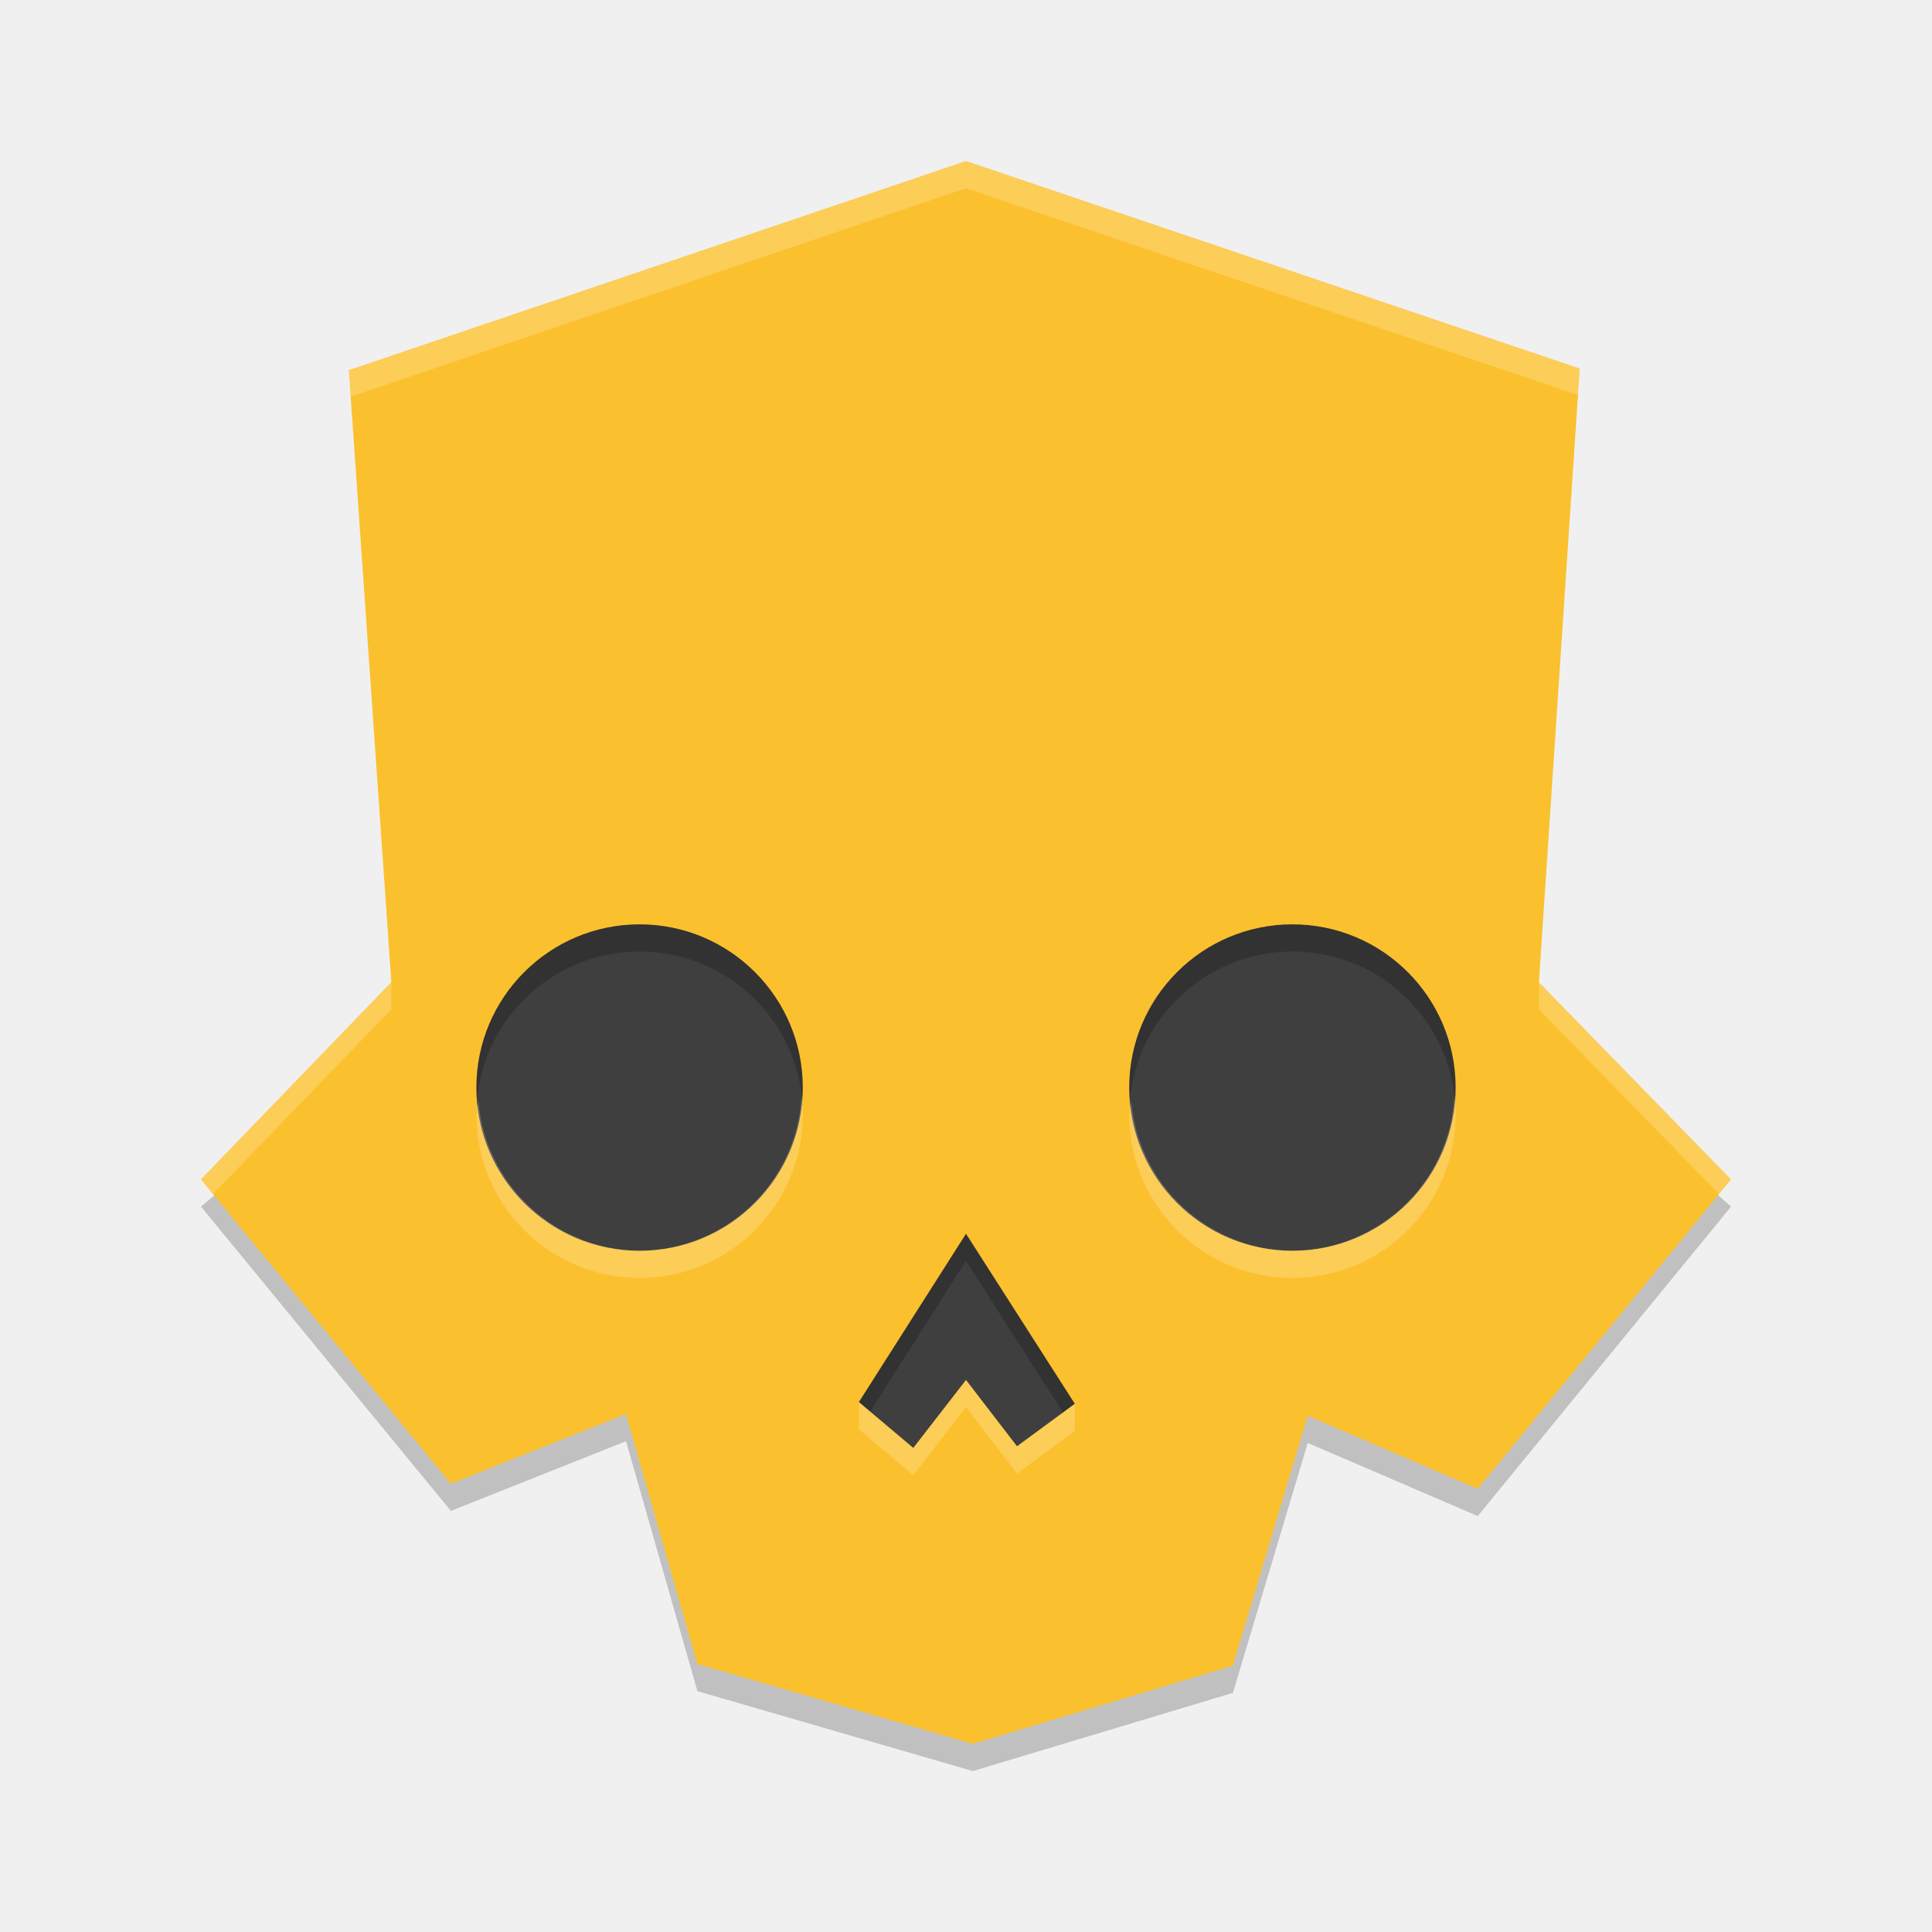
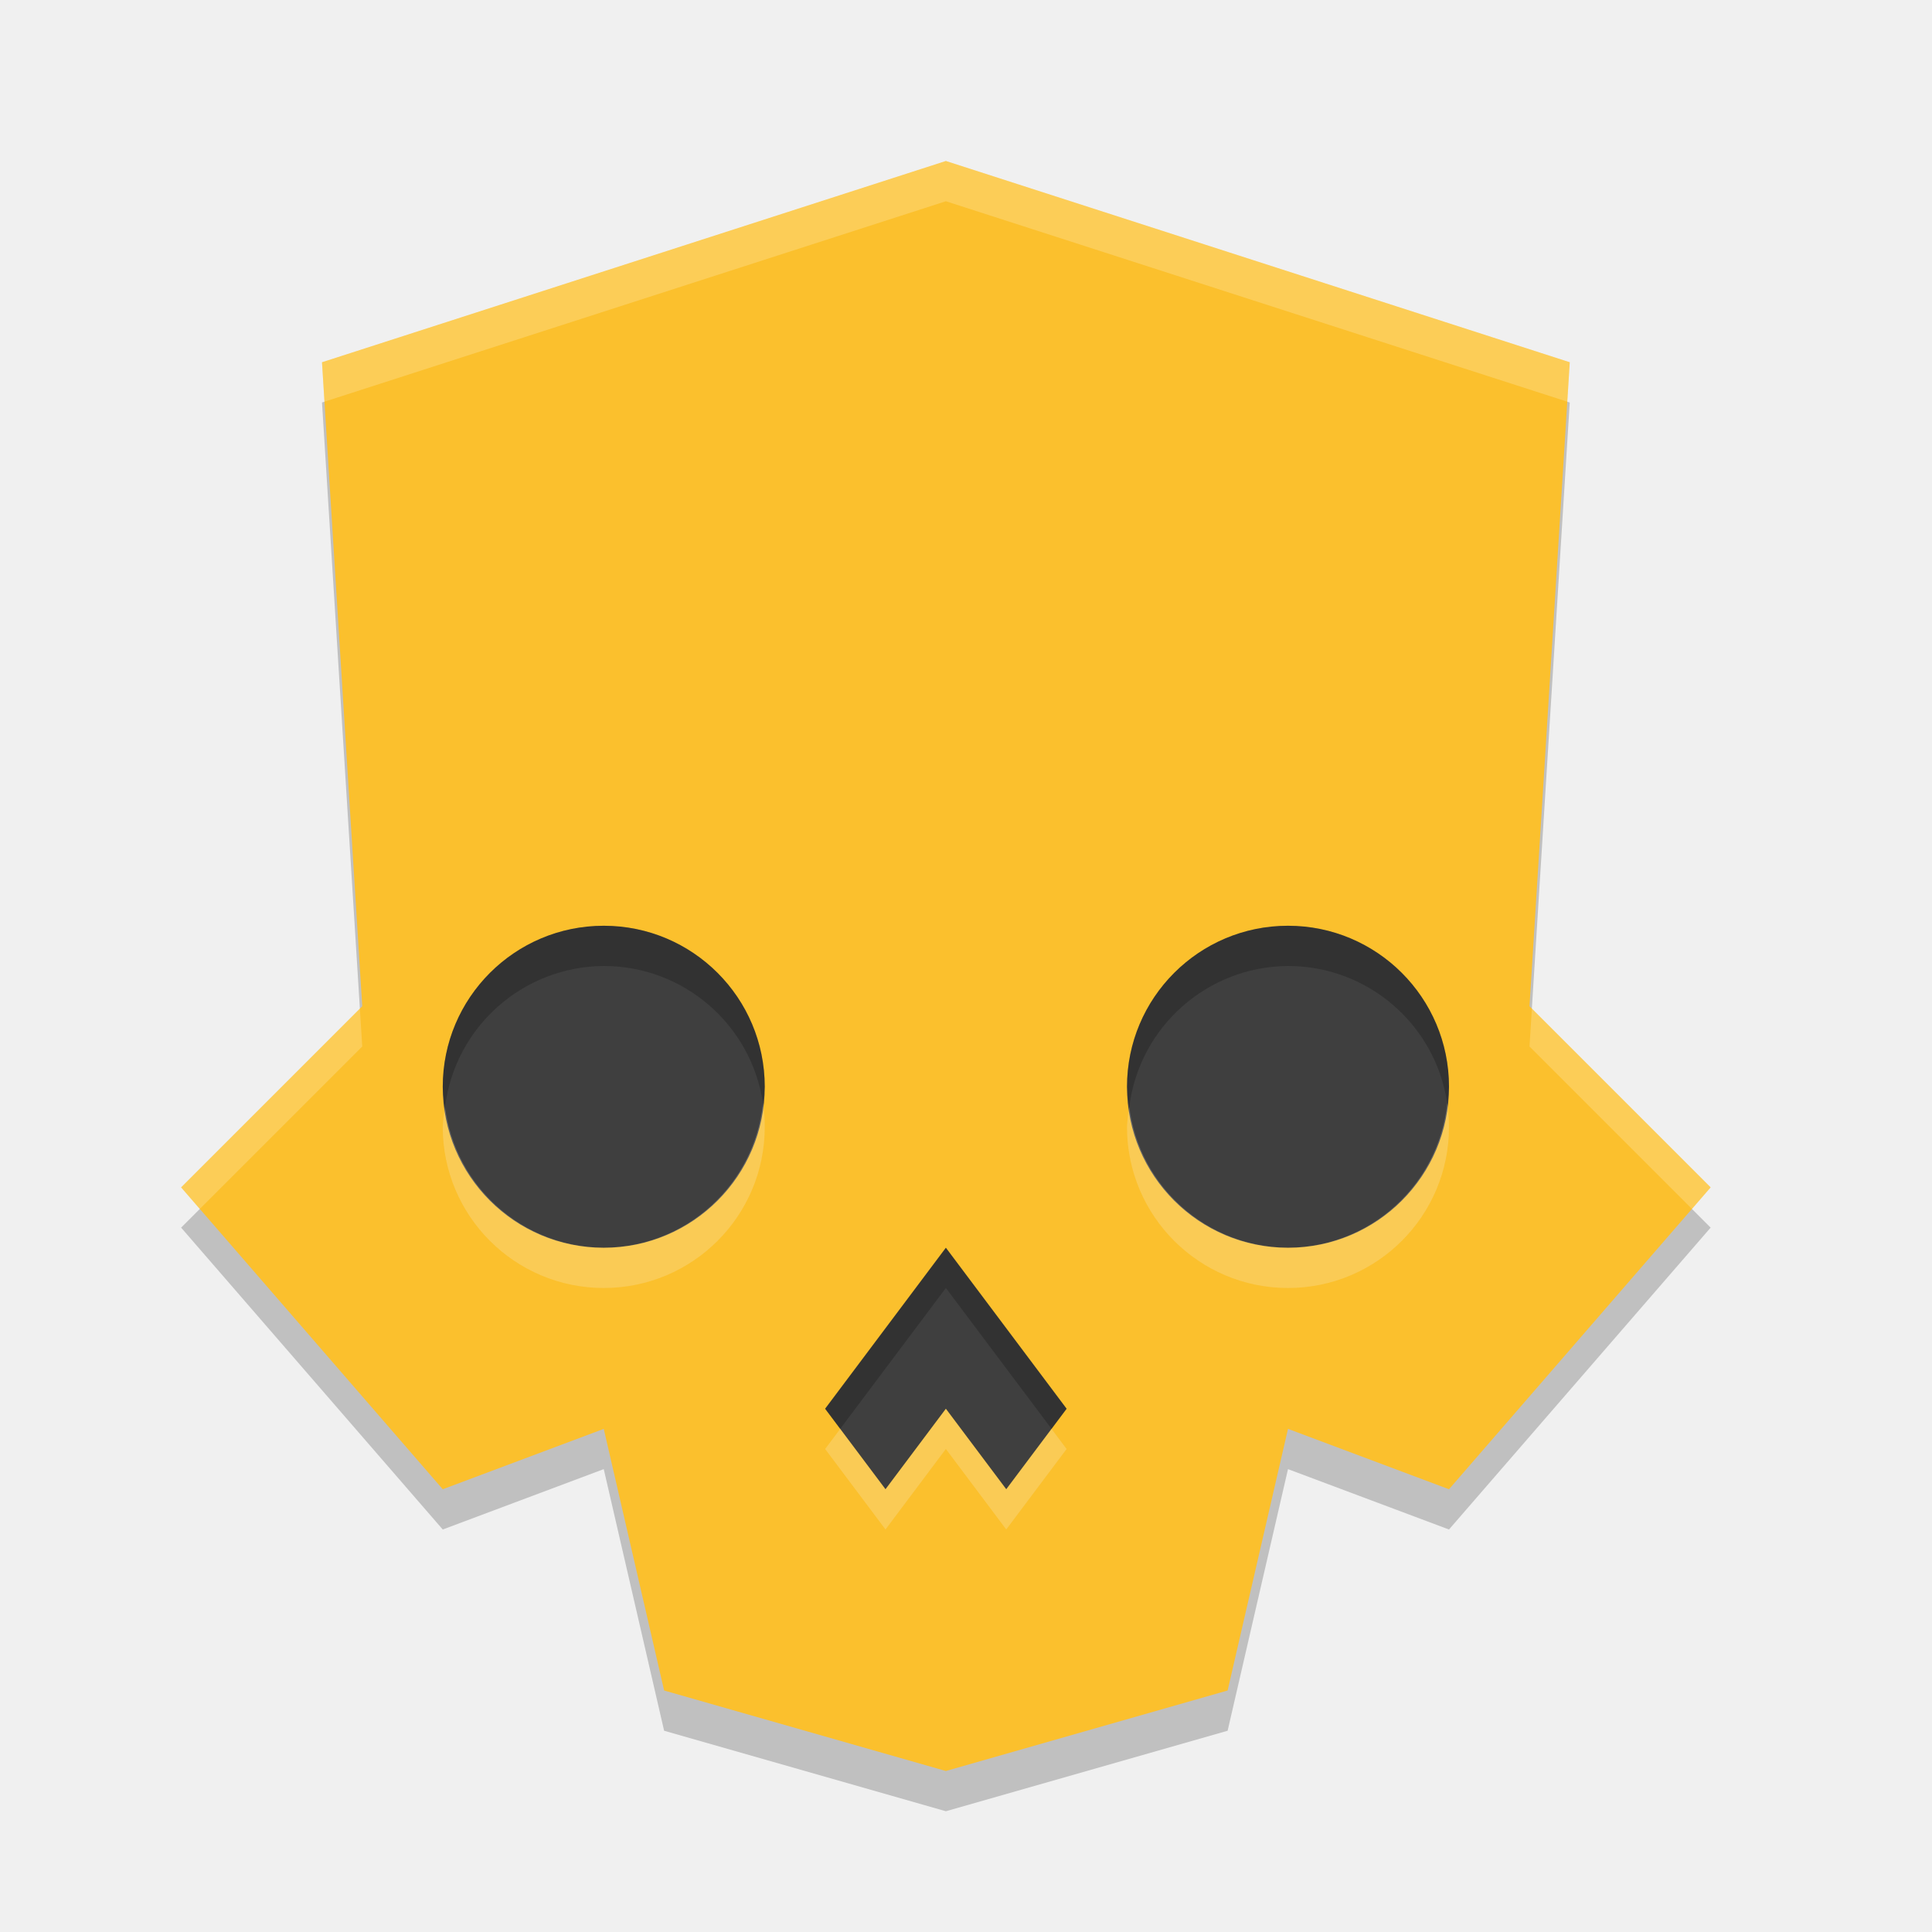
<svg xmlns="http://www.w3.org/2000/svg" width="48" height="48" version="1.1">
-   <g transform="matrix(.6758127 0 0 .6758127 2.373995 2.014801)">
-     <path id="background" d="m12.812 27.188v18.438h11.062v8.375h15.5v-8.375h12.188v-18.438z" style="fill:#3f3f3f" />
-     <path id="skull-shade" d="m32 3.938-21.312 8.125 2.375 21.688-9.188 7.625 9.188 11.188 6.438-2.562 2.625 9.188 10.125 2.938 9.562-2.875 2.75-9.188 6.25 2.688 9.312-11.375-8.312-7.312 1.875-22.312zm-12 28.062c3.314 0 6 2.686 6 6s-2.686 6-6 6-6-2.686-6-6 2.686-6 6-6zm24 0c3.314 0 6 2.686 6 6s-2.686 6-6 6-6-2.686-6-6 2.686-6 6-6zm-12 11.375 4 6.25-2.125 1.562-1.875-2.438-1.938 2.5-2-1.688z" style="opacity:.2" />
-     <path id="skull" d="m32 2.938-22.688 7.688 1.562 22.5-7 7.25 9.188 11.188 6.438-2.562 2.625 9.188 10.125 2.938 9.562-2.875 2.75-9.188 6.25 2.688 9.312-11.375-7.062-7.25 1.5-22.562zm-12 28.062a6 6 0 0 1 6 6 6 6 0 0 1-6 6 6 6 0 0 1-6-6 6 6 0 0 1 6-6zm24 0a6 6 0 0 1 6 6 6 6 0 0 1-6 6 6 6 0 0 1-6-6 6 6 0 0 1 6-6zm-12 11.375 4 6.25-2.125 1.562-1.875-2.438-1.938 2.5-2-1.688z" style="fill:#fbc02d" />
-     <path id="skull-shine" d="m32 2.938-22.688 7.688 0.068 0.977 22.619-7.664 22.498 7.604 0.064-0.979zm21.062 30.178v1.01l6.617 6.793 0.445-0.543zm-42.189 0.014-6.998 7.246 0.443 0.541 6.557-6.791zm15.08 4.162c-0.154 3.181-2.768 5.688-5.953 5.709-3.098-0.03-5.664-2.413-5.922-5.5-0.033 0.165-0.059 0.332-0.078 0.5 0 3.314 2.686 6 6 6s6-2.686 6-6c-0.002-0.237-0.017-0.474-0.047-0.709zm24 0c-0.154 3.181-2.768 5.688-5.953 5.709-3.098-0.03-5.664-2.413-5.922-5.5-0.033 0.165-0.059 0.332-0.078 0.5 0 3.314 2.686 6 6 6s6-2.686 6-6c-0.002-0.237-0.017-0.474-0.047-0.709zm-17.953 10.459-1.938 2.5-1.995-1.68-0.005 0.993 2 1.688 1.938-2.5 1.875 2.438 2.125-1.562 0.006-1-2.131 1.563z" style="fill:#ffffff;opacity:.2" />
-   </g>
+   <path id="skull-0" d="m23.5 5-15.5 5 1 16-4.5 4.5 6.5 7.5 4-1.5 1.5 6.5 7 2 7-2 1.5-6.5 4 1.5 6.5-7.5-4.5-4.5 1-16z" style="opacity:.2;stop-color:#000000" />
+   <path id="skull" d="M 23.5,4 8,9 9,25 4.5,29.5 11,37 l 4,-1.5 1.5,6.5 7,2 7,-2 L 32,35.5 36,37 42.5,29.5 38,25 39,9 Z" style="fill:#fbc02d;stop-color:#000000" />
+   <path id="skull-7" d="M 23.5 4 L 8 9 L 8.061 9.98 L 23.5 5 L 38.939 9.98 L 39 9 L 23.5 4 z M 8.941 25.059 L 4.5 29.5 L 4.965 30.035 L 9 26 L 8.941 25.059 z M 38.059 25.059 L 38 26 L 42.035 30.035 L 42.5 29.5 L 38.059 25.059 z " style="fill:#ffffff;opacity:.2;stop-color:#000000" />
+   <circle cx="15" cy="27" r="4" style="fill:#3f3f3f;stop-color:#000000" />
+   <circle cx="32" cy="27" r="4" style="fill:#3f3f3f;stop-color:#000000" />
+   <path d="m20.5 35 3-4 3 4-1.5 2-1.5-2-1.5 2z" style="fill-rule:evenodd;fill:#3f3f3f;stop-color:#000000" />
+   <path d="m15 23a4 4 0 0 0-4 4 4 4 0 0 0 0.057 0.5 4 4 0 0 1 3.943-3.5 4 4 0 0 1 3.955 3.404 4 4 0 0 0 0.045-0.404 4 4 0 0 0-4-4zm17 0a4 4 0 0 0-4 4 4 4 0 0 0 0.057 0.5 4 4 0 0 1 3.943-3.5 4 4 0 0 1 3.955 3.404 4 4 0 0 0 0.045-0.404 4 4 0 0 0-4-4zm-8.5 8-3 4 0.375 0.5 2.625-3.5 2.625 3.5 0.375-0.5-3-4z" style="fill-rule:evenodd;opacity:.2;stop-color:#000000" />
+   <path d="m18.955 27.404a4 4 0 0 1-3.955 3.596 4 4 0 0 1-3.943-3.5 4 4 0 0 0-0.057 0.5 4 4 0 0 0 4 4 4 4 0 0 0 4-4 4 4 0 0 0-0.045-0.596zm17 0a4 4 0 0 1-3.955 3.596 4 4 0 0 1-3.943-3.5 4 4 0 0 0-0.057 0.5 4 4 0 0 0 4 4 4 4 0 0 0 4-4 4 4 0 0 0-0.045-0.596zm-12.455 7.596-1.5 2-1.125-1.5-0.375 0.5 1.5 2 1.5-2 1.5 2 1.5-2-0.375-0.5-1.125 1.5-1.5-2z" style="fill-rule:evenodd;fill:#f5f5f5;opacity:.2;stop-color:#000000" />
</svg>
